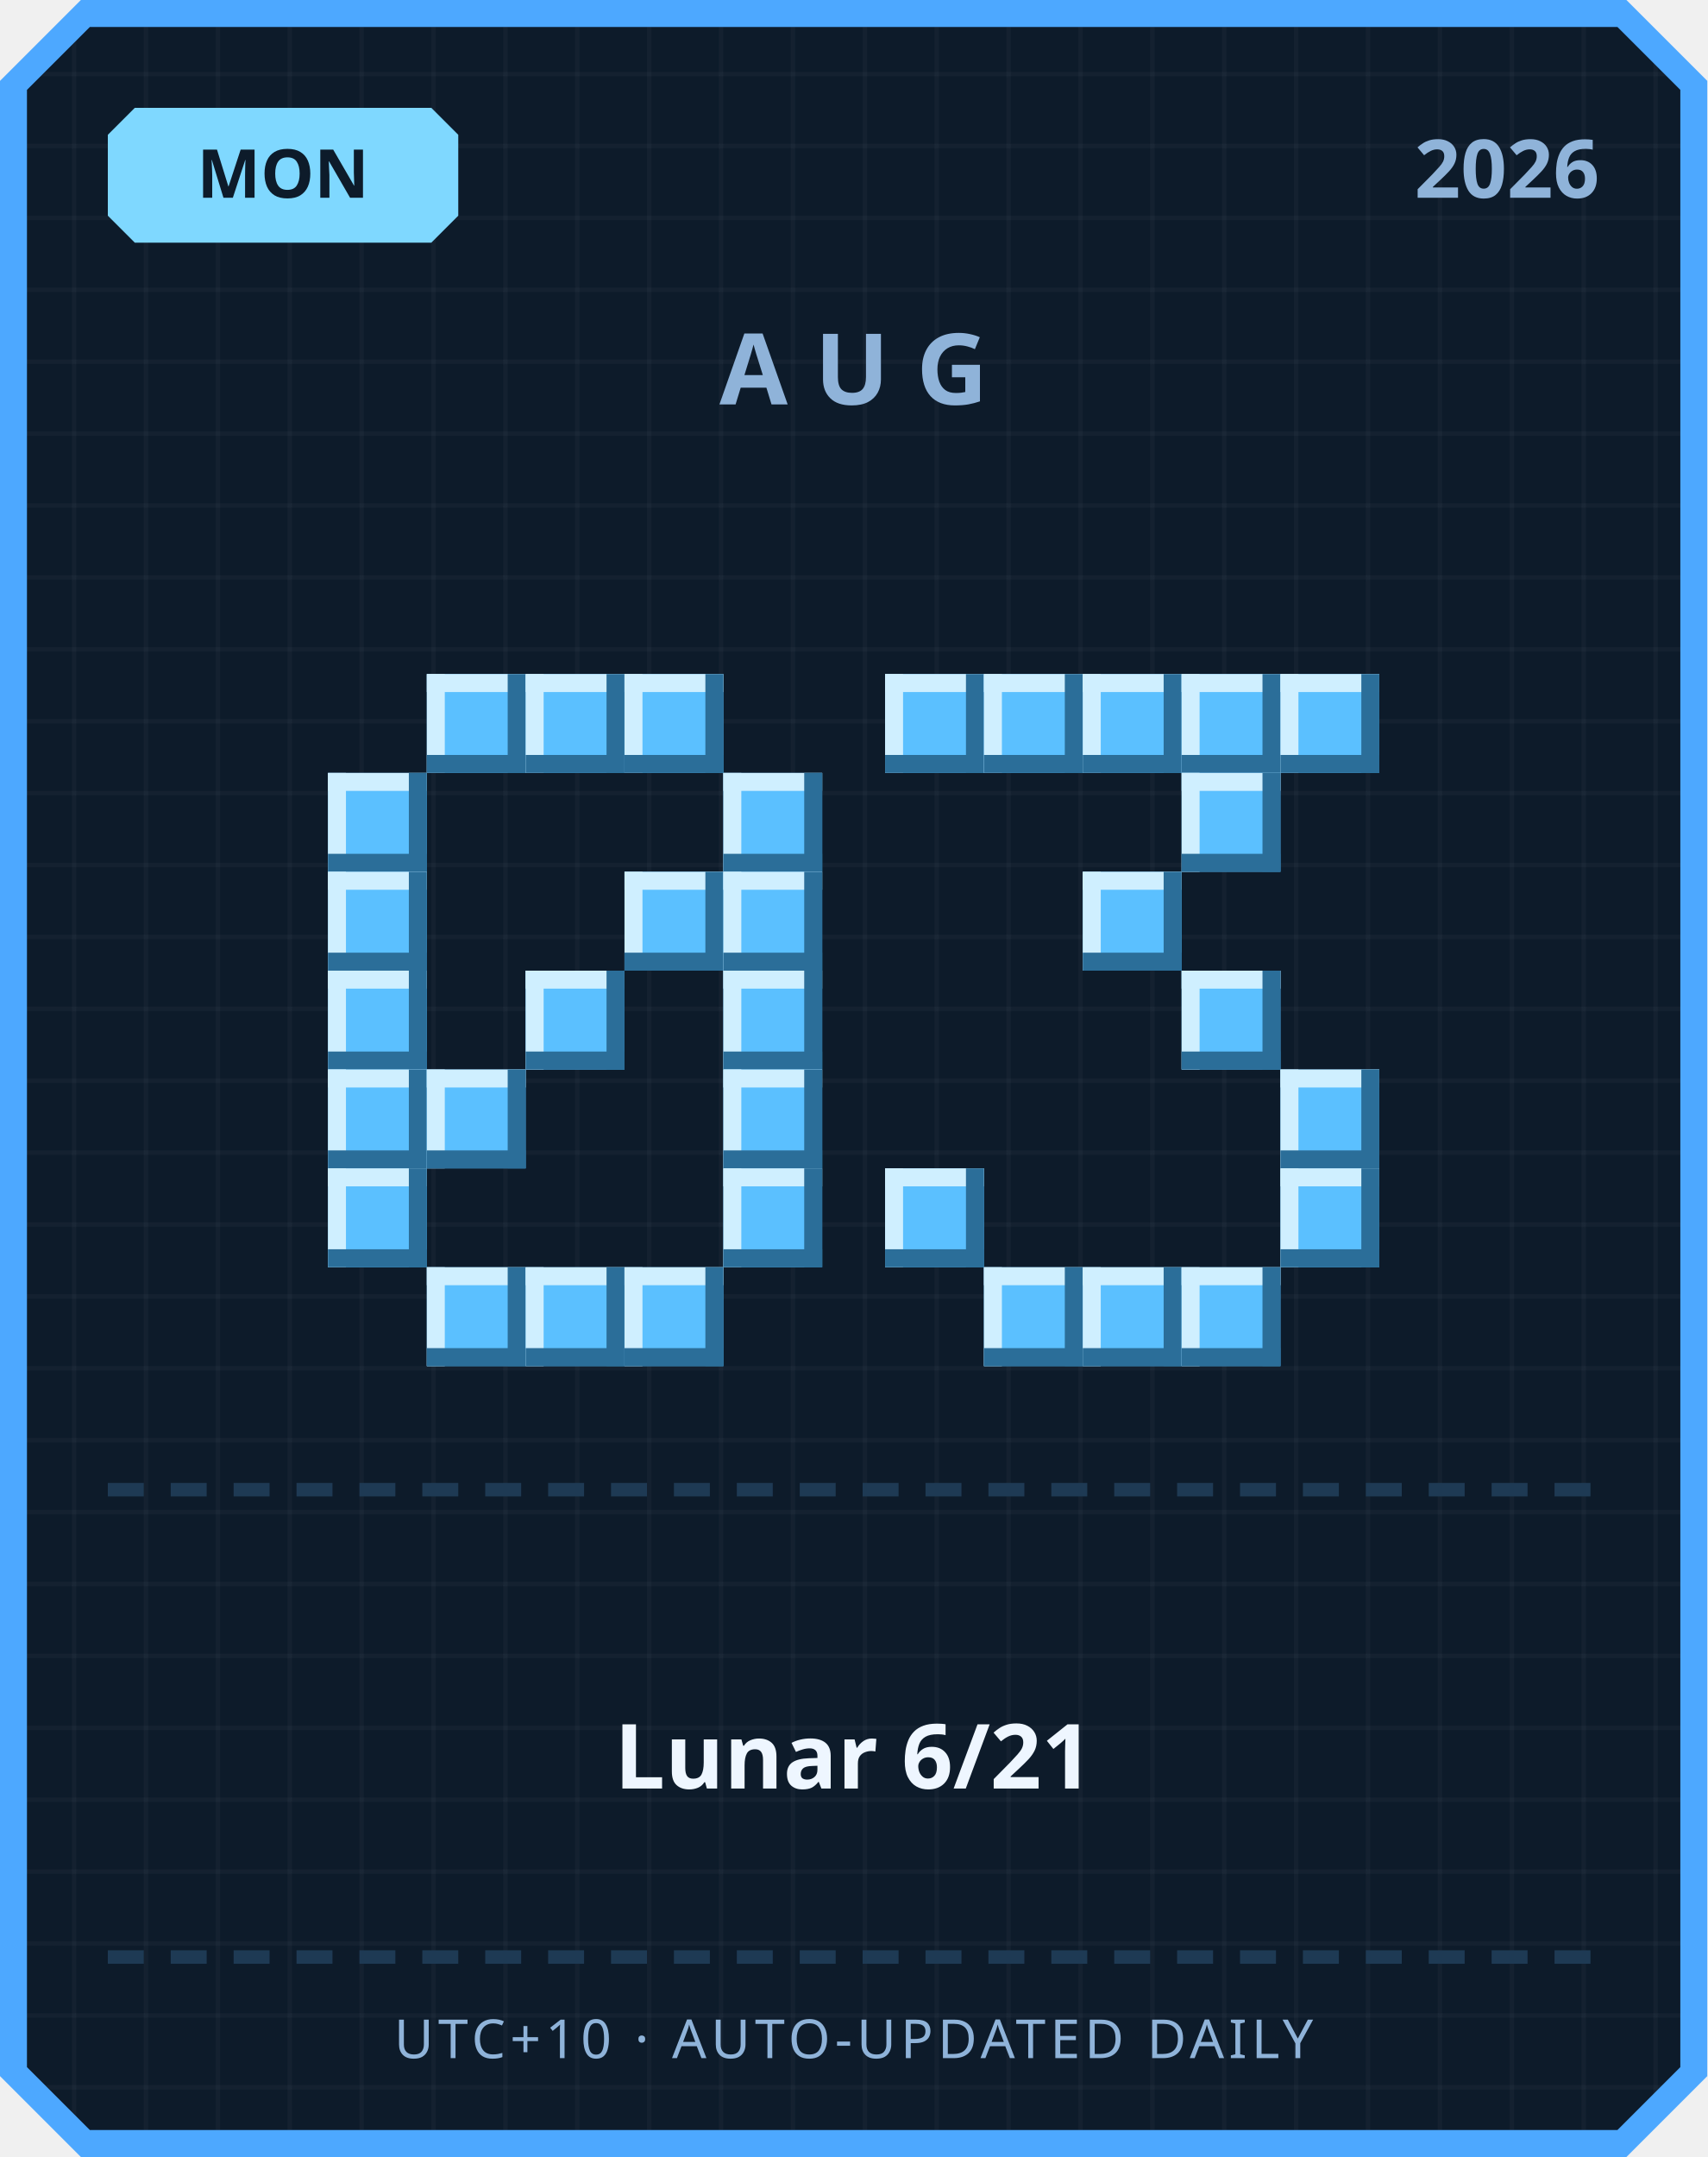
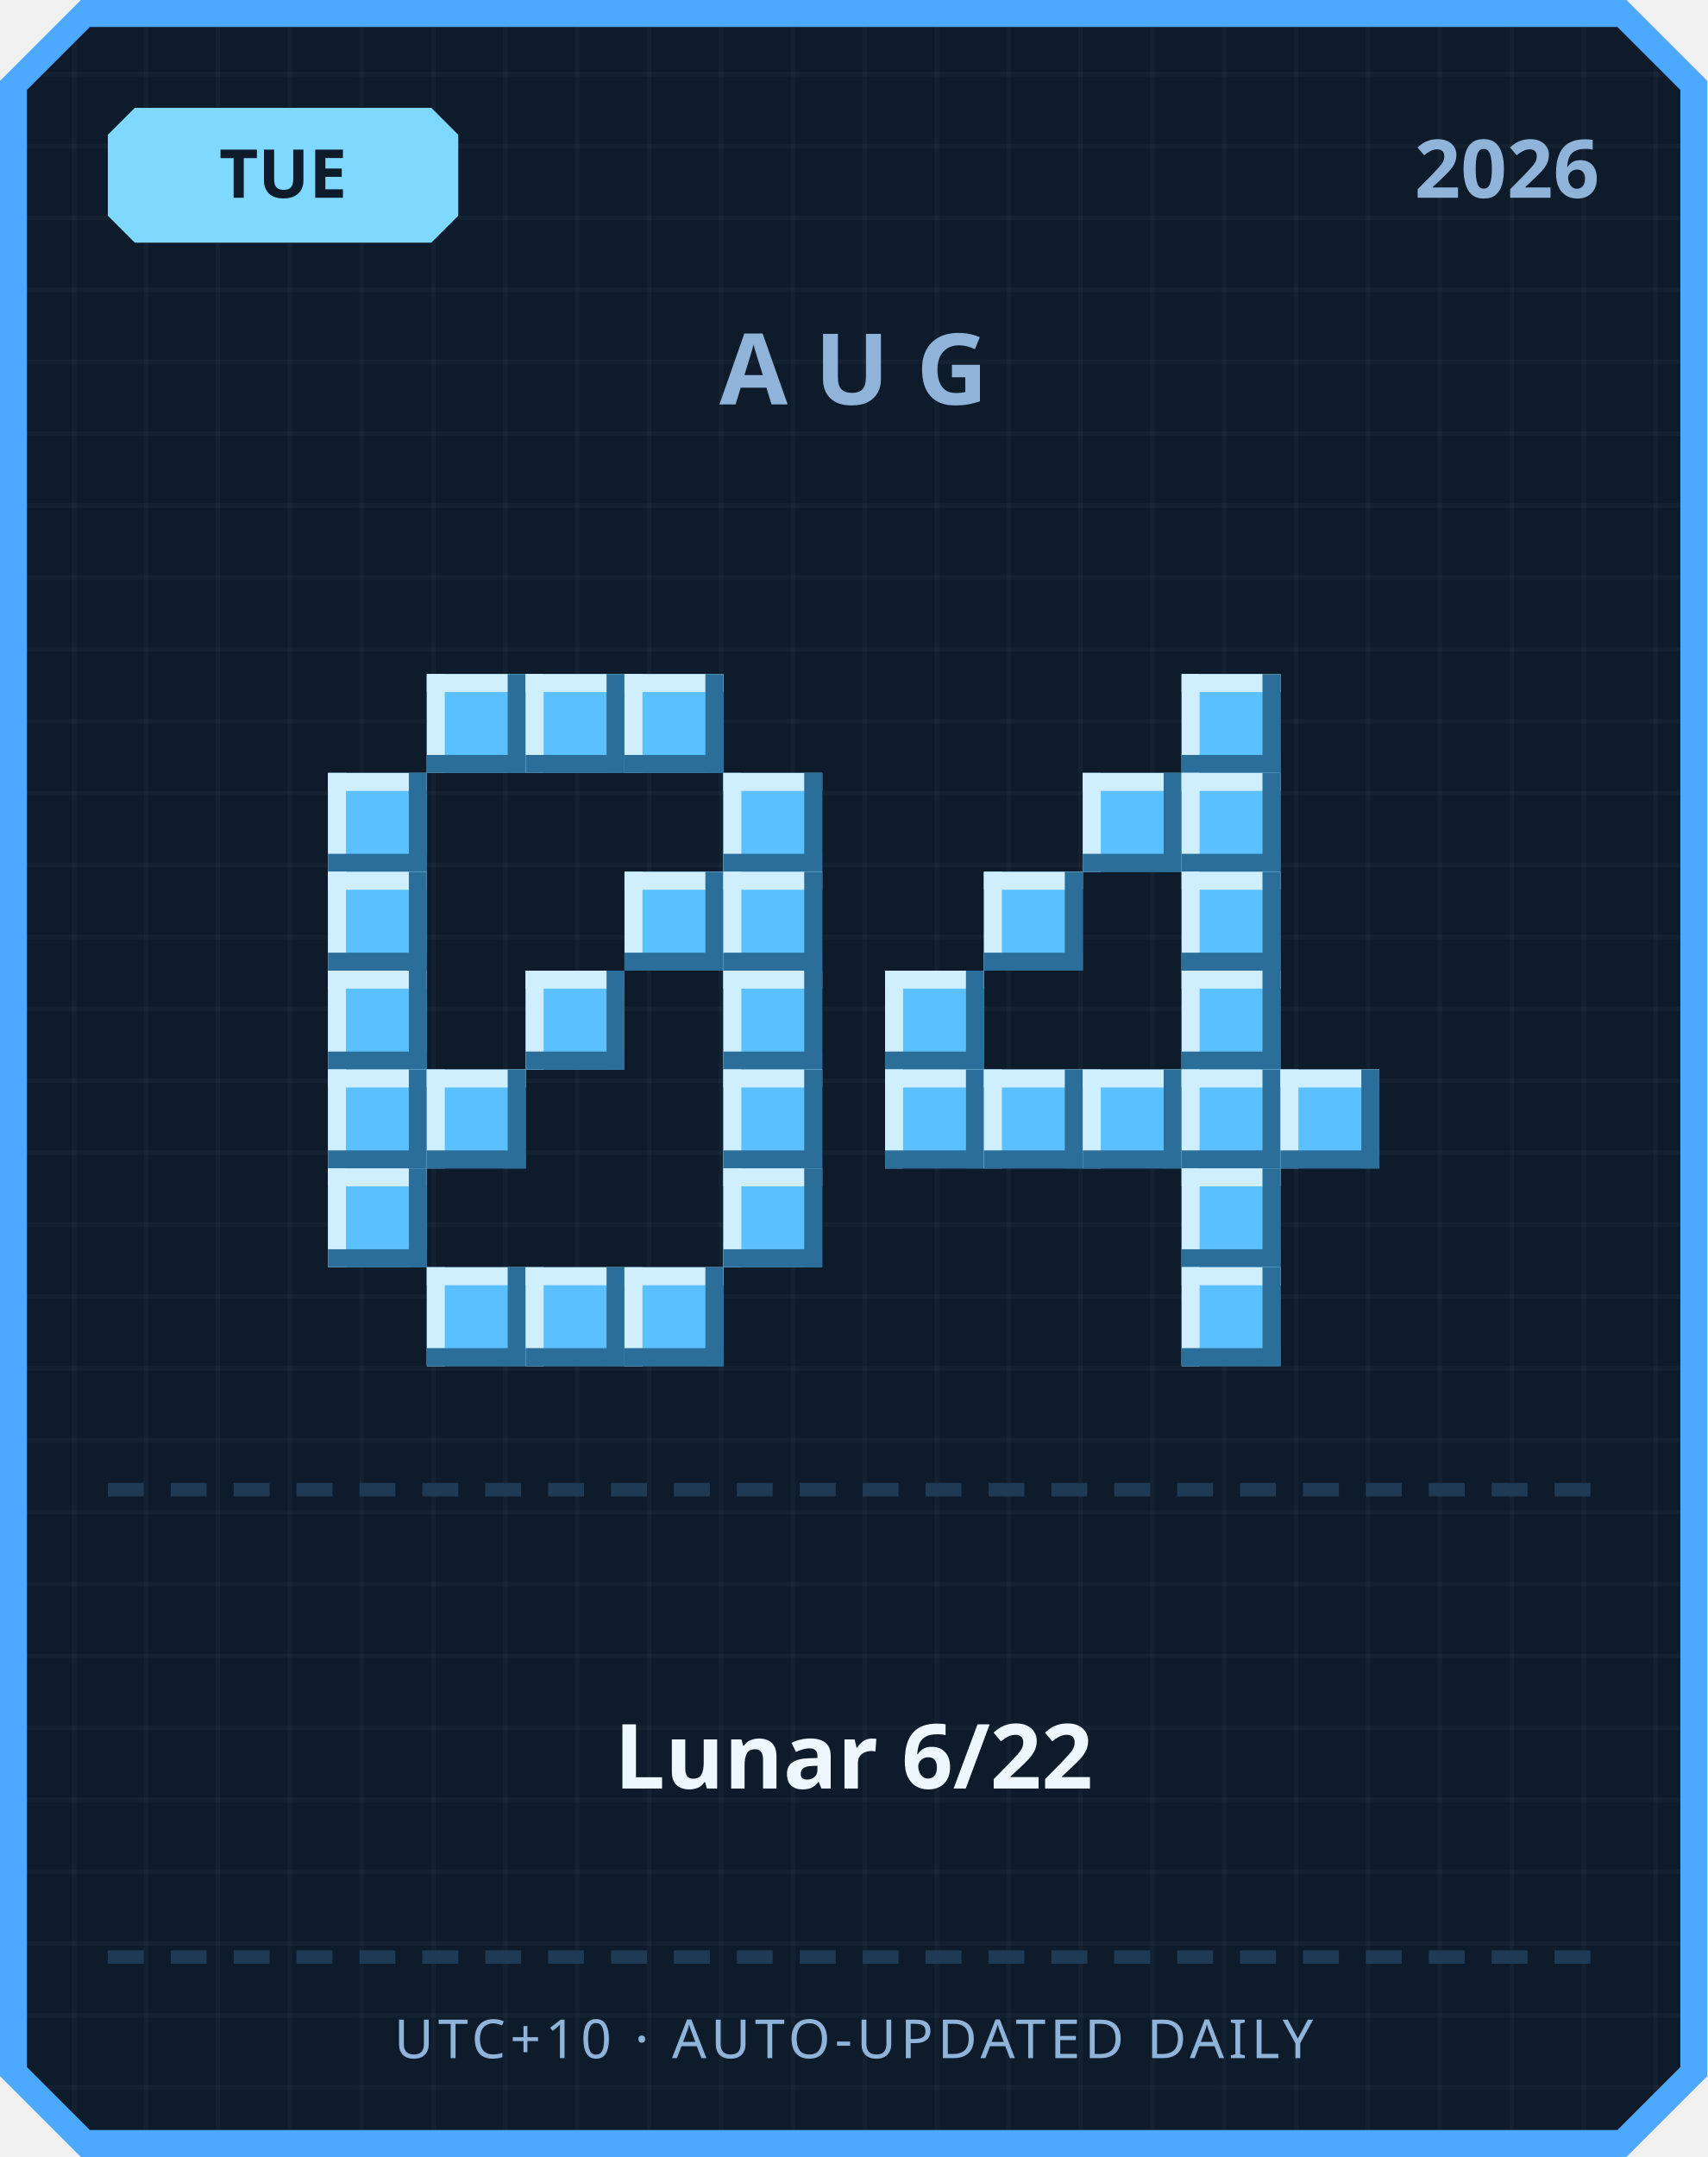
<svg xmlns="http://www.w3.org/2000/svg" width="380" height="480" viewBox="0 0 380 480">
  <defs>
    <pattern id="grid" width="16" height="16" patternUnits="userSpaceOnUse">
      <rect width="16" height="16" fill="#0d1b2a" />
      <rect width="1" height="16" fill="#ffffff" opacity="0.03" />
      <rect width="16" height="1" fill="#ffffff" opacity="0.03" />
    </pattern>
  </defs>
  <path d="M 18,0 L 362,0 L 380,18 L 380,462 L 362,480 L 18,480 L 0,462 L 0,18 Z" fill="#4da8ff" />
  <path d="M 20,6 L 360,6 L 374,20 L 374,460 L 360,474 L 20,474 L 6,460 L 6,20 Z" fill="url(#grid)" />
  <path d="M 30,24 L 96,24 L 102,30 L 102,48 L 96,54 L 30,54 L 24,48 L 24,30 Z" fill="#7fd8ff" />
-   <text x="63" y="44" text-anchor="middle" font-family="'Segoe UI', sans-serif" font-size="15" font-weight="700" fill="#0d1b2a">MON</text>
+   <text x="63" y="44" text-anchor="middle" font-family="'Segoe UI', sans-serif" font-size="15" font-weight="700" fill="#0d1b2a">TUE</text>
  <text x="356" y="44" text-anchor="end" font-family="'Segoe UI', sans-serif" font-size="18" font-weight="700" fill="#8fb3d9">2026</text>
  <text x="190" y="90" text-anchor="middle" font-family="'Segoe UI', sans-serif" font-size="22" font-weight="700" letter-spacing="6" fill="#8fb3d9">AUG</text>
  <rect x="95" y="150" width="22" height="22" fill="#5bc0ff" />
  <rect x="95" y="150" width="22" height="4" fill="#cfefff" />
  <rect x="95" y="150" width="4" height="22" fill="#cfefff" />
  <rect x="95" y="168" width="22" height="4" fill="#2b6e99" />
  <rect x="113" y="150" width="4" height="22" fill="#2b6e99" />
  <rect x="117" y="150" width="22" height="22" fill="#5bc0ff" />
  <rect x="117" y="150" width="22" height="4" fill="#cfefff" />
  <rect x="117" y="150" width="4" height="22" fill="#cfefff" />
  <rect x="117" y="168" width="22" height="4" fill="#2b6e99" />
  <rect x="135" y="150" width="4" height="22" fill="#2b6e99" />
  <rect x="139" y="150" width="22" height="22" fill="#5bc0ff" />
  <rect x="139" y="150" width="22" height="4" fill="#cfefff" />
  <rect x="139" y="150" width="4" height="22" fill="#cfefff" />
  <rect x="139" y="168" width="22" height="4" fill="#2b6e99" />
  <rect x="157" y="150" width="4" height="22" fill="#2b6e99" />
  <rect x="73" y="172" width="22" height="22" fill="#5bc0ff" />
  <rect x="73" y="172" width="22" height="4" fill="#cfefff" />
  <rect x="73" y="172" width="4" height="22" fill="#cfefff" />
  <rect x="73" y="190" width="22" height="4" fill="#2b6e99" />
  <rect x="91" y="172" width="4" height="22" fill="#2b6e99" />
  <rect x="161" y="172" width="22" height="22" fill="#5bc0ff" />
  <rect x="161" y="172" width="22" height="4" fill="#cfefff" />
  <rect x="161" y="172" width="4" height="22" fill="#cfefff" />
  <rect x="161" y="190" width="22" height="4" fill="#2b6e99" />
  <rect x="179" y="172" width="4" height="22" fill="#2b6e99" />
  <rect x="73" y="194" width="22" height="22" fill="#5bc0ff" />
  <rect x="73" y="194" width="22" height="4" fill="#cfefff" />
  <rect x="73" y="194" width="4" height="22" fill="#cfefff" />
  <rect x="73" y="212" width="22" height="4" fill="#2b6e99" />
  <rect x="91" y="194" width="4" height="22" fill="#2b6e99" />
  <rect x="139" y="194" width="22" height="22" fill="#5bc0ff" />
  <rect x="139" y="194" width="22" height="4" fill="#cfefff" />
  <rect x="139" y="194" width="4" height="22" fill="#cfefff" />
  <rect x="139" y="212" width="22" height="4" fill="#2b6e99" />
  <rect x="157" y="194" width="4" height="22" fill="#2b6e99" />
  <rect x="161" y="194" width="22" height="22" fill="#5bc0ff" />
  <rect x="161" y="194" width="22" height="4" fill="#cfefff" />
  <rect x="161" y="194" width="4" height="22" fill="#cfefff" />
  <rect x="161" y="212" width="22" height="4" fill="#2b6e99" />
  <rect x="179" y="194" width="4" height="22" fill="#2b6e99" />
  <rect x="73" y="216" width="22" height="22" fill="#5bc0ff" />
  <rect x="73" y="216" width="22" height="4" fill="#cfefff" />
  <rect x="73" y="216" width="4" height="22" fill="#cfefff" />
  <rect x="73" y="234" width="22" height="4" fill="#2b6e99" />
  <rect x="91" y="216" width="4" height="22" fill="#2b6e99" />
  <rect x="117" y="216" width="22" height="22" fill="#5bc0ff" />
  <rect x="117" y="216" width="22" height="4" fill="#cfefff" />
  <rect x="117" y="216" width="4" height="22" fill="#cfefff" />
  <rect x="117" y="234" width="22" height="4" fill="#2b6e99" />
  <rect x="135" y="216" width="4" height="22" fill="#2b6e99" />
  <rect x="161" y="216" width="22" height="22" fill="#5bc0ff" />
  <rect x="161" y="216" width="22" height="4" fill="#cfefff" />
  <rect x="161" y="216" width="4" height="22" fill="#cfefff" />
  <rect x="161" y="234" width="22" height="4" fill="#2b6e99" />
  <rect x="179" y="216" width="4" height="22" fill="#2b6e99" />
  <rect x="73" y="238" width="22" height="22" fill="#5bc0ff" />
  <rect x="73" y="238" width="22" height="4" fill="#cfefff" />
  <rect x="73" y="238" width="4" height="22" fill="#cfefff" />
  <rect x="73" y="256" width="22" height="4" fill="#2b6e99" />
  <rect x="91" y="238" width="4" height="22" fill="#2b6e99" />
  <rect x="95" y="238" width="22" height="22" fill="#5bc0ff" />
  <rect x="95" y="238" width="22" height="4" fill="#cfefff" />
  <rect x="95" y="238" width="4" height="22" fill="#cfefff" />
  <rect x="95" y="256" width="22" height="4" fill="#2b6e99" />
  <rect x="113" y="238" width="4" height="22" fill="#2b6e99" />
  <rect x="161" y="238" width="22" height="22" fill="#5bc0ff" />
  <rect x="161" y="238" width="22" height="4" fill="#cfefff" />
  <rect x="161" y="238" width="4" height="22" fill="#cfefff" />
  <rect x="161" y="256" width="22" height="4" fill="#2b6e99" />
  <rect x="179" y="238" width="4" height="22" fill="#2b6e99" />
  <rect x="73" y="260" width="22" height="22" fill="#5bc0ff" />
  <rect x="73" y="260" width="22" height="4" fill="#cfefff" />
  <rect x="73" y="260" width="4" height="22" fill="#cfefff" />
  <rect x="73" y="278" width="22" height="4" fill="#2b6e99" />
  <rect x="91" y="260" width="4" height="22" fill="#2b6e99" />
  <rect x="161" y="260" width="22" height="22" fill="#5bc0ff" />
  <rect x="161" y="260" width="22" height="4" fill="#cfefff" />
  <rect x="161" y="260" width="4" height="22" fill="#cfefff" />
  <rect x="161" y="278" width="22" height="4" fill="#2b6e99" />
  <rect x="179" y="260" width="4" height="22" fill="#2b6e99" />
  <rect x="95" y="282" width="22" height="22" fill="#5bc0ff" />
  <rect x="95" y="282" width="22" height="4" fill="#cfefff" />
  <rect x="95" y="282" width="4" height="22" fill="#cfefff" />
  <rect x="95" y="300" width="22" height="4" fill="#2b6e99" />
  <rect x="113" y="282" width="4" height="22" fill="#2b6e99" />
  <rect x="117" y="282" width="22" height="22" fill="#5bc0ff" />
  <rect x="117" y="282" width="22" height="4" fill="#cfefff" />
  <rect x="117" y="282" width="4" height="22" fill="#cfefff" />
  <rect x="117" y="300" width="22" height="4" fill="#2b6e99" />
  <rect x="135" y="282" width="4" height="22" fill="#2b6e99" />
  <rect x="139" y="282" width="22" height="22" fill="#5bc0ff" />
  <rect x="139" y="282" width="22" height="4" fill="#cfefff" />
  <rect x="139" y="282" width="4" height="22" fill="#cfefff" />
  <rect x="139" y="300" width="22" height="4" fill="#2b6e99" />
  <rect x="157" y="282" width="4" height="22" fill="#2b6e99" />
-   <rect x="197" y="150" width="22" height="22" fill="#5bc0ff" />
-   <rect x="197" y="150" width="22" height="4" fill="#cfefff" />
-   <rect x="197" y="150" width="4" height="22" fill="#cfefff" />
-   <rect x="197" y="168" width="22" height="4" fill="#2b6e99" />
-   <rect x="215" y="150" width="4" height="22" fill="#2b6e99" />
-   <rect x="219" y="150" width="22" height="22" fill="#5bc0ff" />
-   <rect x="219" y="150" width="22" height="4" fill="#cfefff" />
-   <rect x="219" y="150" width="4" height="22" fill="#cfefff" />
-   <rect x="219" y="168" width="22" height="4" fill="#2b6e99" />
-   <rect x="237" y="150" width="4" height="22" fill="#2b6e99" />
-   <rect x="241" y="150" width="22" height="22" fill="#5bc0ff" />
-   <rect x="241" y="150" width="22" height="4" fill="#cfefff" />
-   <rect x="241" y="150" width="4" height="22" fill="#cfefff" />
-   <rect x="241" y="168" width="22" height="4" fill="#2b6e99" />
-   <rect x="259" y="150" width="4" height="22" fill="#2b6e99" />
  <rect x="263" y="150" width="22" height="22" fill="#5bc0ff" />
  <rect x="263" y="150" width="22" height="4" fill="#cfefff" />
  <rect x="263" y="150" width="4" height="22" fill="#cfefff" />
  <rect x="263" y="168" width="22" height="4" fill="#2b6e99" />
  <rect x="281" y="150" width="4" height="22" fill="#2b6e99" />
-   <rect x="285" y="150" width="22" height="22" fill="#5bc0ff" />
-   <rect x="285" y="150" width="22" height="4" fill="#cfefff" />
-   <rect x="285" y="150" width="4" height="22" fill="#cfefff" />
-   <rect x="285" y="168" width="22" height="4" fill="#2b6e99" />
-   <rect x="303" y="150" width="4" height="22" fill="#2b6e99" />
+   <rect x="241" y="172" width="22" height="22" fill="#5bc0ff" />
+   <rect x="241" y="172" width="22" height="4" fill="#cfefff" />
+   <rect x="241" y="172" width="4" height="22" fill="#cfefff" />
+   <rect x="241" y="190" width="22" height="4" fill="#2b6e99" />
+   <rect x="259" y="172" width="4" height="22" fill="#2b6e99" />
  <rect x="263" y="172" width="22" height="22" fill="#5bc0ff" />
  <rect x="263" y="172" width="22" height="4" fill="#cfefff" />
  <rect x="263" y="172" width="4" height="22" fill="#cfefff" />
  <rect x="263" y="190" width="22" height="4" fill="#2b6e99" />
  <rect x="281" y="172" width="4" height="22" fill="#2b6e99" />
-   <rect x="241" y="194" width="22" height="22" fill="#5bc0ff" />
-   <rect x="241" y="194" width="22" height="4" fill="#cfefff" />
-   <rect x="241" y="194" width="4" height="22" fill="#cfefff" />
-   <rect x="241" y="212" width="22" height="4" fill="#2b6e99" />
-   <rect x="259" y="194" width="4" height="22" fill="#2b6e99" />
+   <rect x="219" y="194" width="22" height="22" fill="#5bc0ff" />
+   <rect x="219" y="194" width="22" height="4" fill="#cfefff" />
+   <rect x="219" y="194" width="4" height="22" fill="#cfefff" />
+   <rect x="219" y="212" width="22" height="4" fill="#2b6e99" />
+   <rect x="237" y="194" width="4" height="22" fill="#2b6e99" />
+   <rect x="263" y="194" width="22" height="22" fill="#5bc0ff" />
+   <rect x="263" y="194" width="22" height="4" fill="#cfefff" />
+   <rect x="263" y="194" width="4" height="22" fill="#cfefff" />
+   <rect x="263" y="212" width="22" height="4" fill="#2b6e99" />
+   <rect x="281" y="194" width="4" height="22" fill="#2b6e99" />
+   <rect x="197" y="216" width="22" height="22" fill="#5bc0ff" />
+   <rect x="197" y="216" width="22" height="4" fill="#cfefff" />
+   <rect x="197" y="216" width="4" height="22" fill="#cfefff" />
+   <rect x="197" y="234" width="22" height="4" fill="#2b6e99" />
+   <rect x="215" y="216" width="4" height="22" fill="#2b6e99" />
  <rect x="263" y="216" width="22" height="22" fill="#5bc0ff" />
  <rect x="263" y="216" width="22" height="4" fill="#cfefff" />
  <rect x="263" y="216" width="4" height="22" fill="#cfefff" />
  <rect x="263" y="234" width="22" height="4" fill="#2b6e99" />
  <rect x="281" y="216" width="4" height="22" fill="#2b6e99" />
+   <rect x="197" y="238" width="22" height="22" fill="#5bc0ff" />
+   <rect x="197" y="238" width="22" height="4" fill="#cfefff" />
+   <rect x="197" y="238" width="4" height="22" fill="#cfefff" />
+   <rect x="197" y="256" width="22" height="4" fill="#2b6e99" />
+   <rect x="215" y="238" width="4" height="22" fill="#2b6e99" />
+   <rect x="219" y="238" width="22" height="22" fill="#5bc0ff" />
+   <rect x="219" y="238" width="22" height="4" fill="#cfefff" />
+   <rect x="219" y="238" width="4" height="22" fill="#cfefff" />
+   <rect x="219" y="256" width="22" height="4" fill="#2b6e99" />
+   <rect x="237" y="238" width="4" height="22" fill="#2b6e99" />
+   <rect x="241" y="238" width="22" height="22" fill="#5bc0ff" />
+   <rect x="241" y="238" width="22" height="4" fill="#cfefff" />
+   <rect x="241" y="238" width="4" height="22" fill="#cfefff" />
+   <rect x="241" y="256" width="22" height="4" fill="#2b6e99" />
+   <rect x="259" y="238" width="4" height="22" fill="#2b6e99" />
+   <rect x="263" y="238" width="22" height="22" fill="#5bc0ff" />
+   <rect x="263" y="238" width="22" height="4" fill="#cfefff" />
+   <rect x="263" y="238" width="4" height="22" fill="#cfefff" />
+   <rect x="263" y="256" width="22" height="4" fill="#2b6e99" />
+   <rect x="281" y="238" width="4" height="22" fill="#2b6e99" />
  <rect x="285" y="238" width="22" height="22" fill="#5bc0ff" />
  <rect x="285" y="238" width="22" height="4" fill="#cfefff" />
  <rect x="285" y="238" width="4" height="22" fill="#cfefff" />
  <rect x="285" y="256" width="22" height="4" fill="#2b6e99" />
  <rect x="303" y="238" width="4" height="22" fill="#2b6e99" />
-   <rect x="197" y="260" width="22" height="22" fill="#5bc0ff" />
-   <rect x="197" y="260" width="22" height="4" fill="#cfefff" />
-   <rect x="197" y="260" width="4" height="22" fill="#cfefff" />
-   <rect x="197" y="278" width="22" height="4" fill="#2b6e99" />
-   <rect x="215" y="260" width="4" height="22" fill="#2b6e99" />
-   <rect x="285" y="260" width="22" height="22" fill="#5bc0ff" />
-   <rect x="285" y="260" width="22" height="4" fill="#cfefff" />
-   <rect x="285" y="260" width="4" height="22" fill="#cfefff" />
-   <rect x="285" y="278" width="22" height="4" fill="#2b6e99" />
-   <rect x="303" y="260" width="4" height="22" fill="#2b6e99" />
-   <rect x="219" y="282" width="22" height="22" fill="#5bc0ff" />
-   <rect x="219" y="282" width="22" height="4" fill="#cfefff" />
-   <rect x="219" y="282" width="4" height="22" fill="#cfefff" />
-   <rect x="219" y="300" width="22" height="4" fill="#2b6e99" />
-   <rect x="237" y="282" width="4" height="22" fill="#2b6e99" />
-   <rect x="241" y="282" width="22" height="22" fill="#5bc0ff" />
-   <rect x="241" y="282" width="22" height="4" fill="#cfefff" />
-   <rect x="241" y="282" width="4" height="22" fill="#cfefff" />
-   <rect x="241" y="300" width="22" height="4" fill="#2b6e99" />
-   <rect x="259" y="282" width="4" height="22" fill="#2b6e99" />
+   <rect x="263" y="260" width="22" height="22" fill="#5bc0ff" />
+   <rect x="263" y="260" width="22" height="4" fill="#cfefff" />
+   <rect x="263" y="260" width="4" height="22" fill="#cfefff" />
+   <rect x="263" y="278" width="22" height="4" fill="#2b6e99" />
+   <rect x="281" y="260" width="4" height="22" fill="#2b6e99" />
  <rect x="263" y="282" width="22" height="22" fill="#5bc0ff" />
  <rect x="263" y="282" width="22" height="4" fill="#cfefff" />
  <rect x="263" y="282" width="4" height="22" fill="#cfefff" />
  <rect x="263" y="300" width="22" height="4" fill="#2b6e99" />
  <rect x="281" y="282" width="4" height="22" fill="#2b6e99" />
  <rect x="24" y="330" width="8" height="3" fill="#1e3a54" />
  <rect x="38" y="330" width="8" height="3" fill="#1e3a54" />
  <rect x="52" y="330" width="8" height="3" fill="#1e3a54" />
  <rect x="66" y="330" width="8" height="3" fill="#1e3a54" />
  <rect x="80" y="330" width="8" height="3" fill="#1e3a54" />
  <rect x="94" y="330" width="8" height="3" fill="#1e3a54" />
  <rect x="108" y="330" width="8" height="3" fill="#1e3a54" />
  <rect x="122" y="330" width="8" height="3" fill="#1e3a54" />
  <rect x="136" y="330" width="8" height="3" fill="#1e3a54" />
  <rect x="150" y="330" width="8" height="3" fill="#1e3a54" />
  <rect x="164" y="330" width="8" height="3" fill="#1e3a54" />
  <rect x="178" y="330" width="8" height="3" fill="#1e3a54" />
  <rect x="192" y="330" width="8" height="3" fill="#1e3a54" />
  <rect x="206" y="330" width="8" height="3" fill="#1e3a54" />
  <rect x="220" y="330" width="8" height="3" fill="#1e3a54" />
  <rect x="234" y="330" width="8" height="3" fill="#1e3a54" />
  <rect x="248" y="330" width="8" height="3" fill="#1e3a54" />
  <rect x="262" y="330" width="8" height="3" fill="#1e3a54" />
  <rect x="276" y="330" width="8" height="3" fill="#1e3a54" />
  <rect x="290" y="330" width="8" height="3" fill="#1e3a54" />
  <rect x="304" y="330" width="8" height="3" fill="#1e3a54" />
  <rect x="318" y="330" width="8" height="3" fill="#1e3a54" />
  <rect x="332" y="330" width="8" height="3" fill="#1e3a54" />
  <rect x="346" y="330" width="8" height="3" fill="#1e3a54" />
-   <text x="190" y="398" text-anchor="middle" font-family="'Segoe UI', 'Microsoft JhengHei', sans-serif" font-size="20" font-weight="700" fill="#eef6ff">Lunar 6/21</text>
+   <text x="190" y="398" text-anchor="middle" font-family="'Segoe UI', 'Microsoft JhengHei', sans-serif" font-size="20" font-weight="700" fill="#eef6ff">Lunar 6/22</text>
  <rect x="24" y="434" width="8" height="3" fill="#1e3a54" />
  <rect x="38" y="434" width="8" height="3" fill="#1e3a54" />
  <rect x="52" y="434" width="8" height="3" fill="#1e3a54" />
  <rect x="66" y="434" width="8" height="3" fill="#1e3a54" />
  <rect x="80" y="434" width="8" height="3" fill="#1e3a54" />
  <rect x="94" y="434" width="8" height="3" fill="#1e3a54" />
  <rect x="108" y="434" width="8" height="3" fill="#1e3a54" />
  <rect x="122" y="434" width="8" height="3" fill="#1e3a54" />
  <rect x="136" y="434" width="8" height="3" fill="#1e3a54" />
  <rect x="150" y="434" width="8" height="3" fill="#1e3a54" />
  <rect x="164" y="434" width="8" height="3" fill="#1e3a54" />
  <rect x="178" y="434" width="8" height="3" fill="#1e3a54" />
  <rect x="192" y="434" width="8" height="3" fill="#1e3a54" />
  <rect x="206" y="434" width="8" height="3" fill="#1e3a54" />
  <rect x="220" y="434" width="8" height="3" fill="#1e3a54" />
  <rect x="234" y="434" width="8" height="3" fill="#1e3a54" />
  <rect x="248" y="434" width="8" height="3" fill="#1e3a54" />
  <rect x="262" y="434" width="8" height="3" fill="#1e3a54" />
  <rect x="276" y="434" width="8" height="3" fill="#1e3a54" />
  <rect x="290" y="434" width="8" height="3" fill="#1e3a54" />
  <rect x="304" y="434" width="8" height="3" fill="#1e3a54" />
  <rect x="318" y="434" width="8" height="3" fill="#1e3a54" />
  <rect x="332" y="434" width="8" height="3" fill="#1e3a54" />
  <rect x="346" y="434" width="8" height="3" fill="#1e3a54" />
  <text x="190" y="458" text-anchor="middle" font-family="'Segoe UI', sans-serif" font-size="12" letter-spacing="1" fill="#8fb3d9">UTC+10 · AUTO-UPDATED DAILY</text>
</svg>
